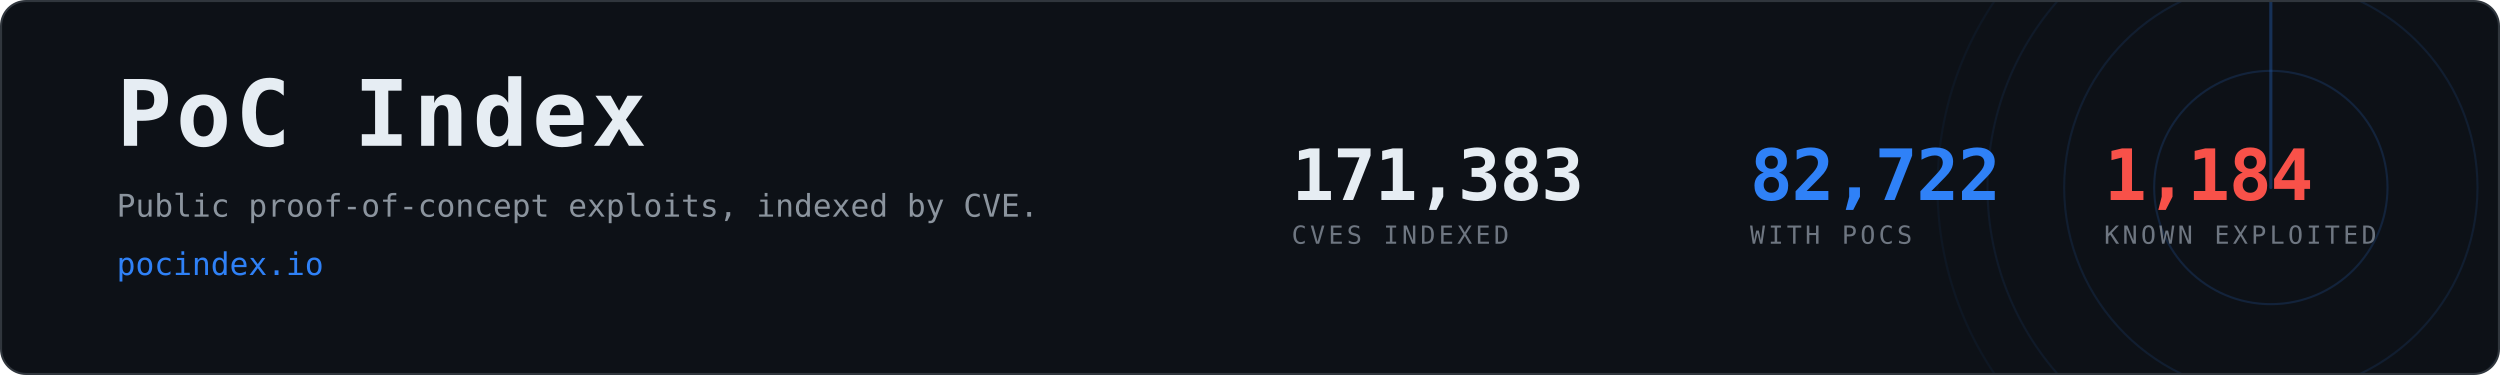
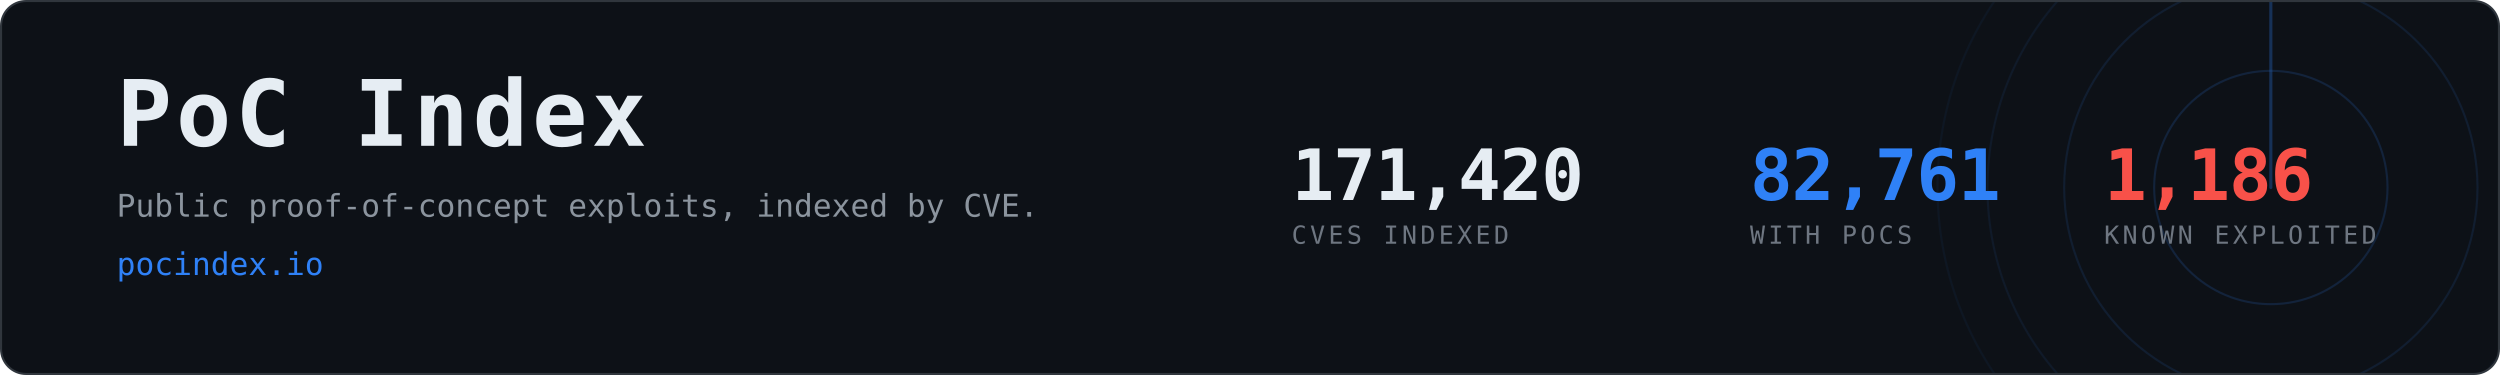
- <svg xmlns="http://www.w3.org/2000/svg" width="1200" height="180" viewBox="0 0 1200 180" role="img" aria-label="PoC Index, 82,722 CVEs with public proof-of-concept exploits">
+ <svg xmlns="http://www.w3.org/2000/svg" width="1200" height="180" viewBox="0 0 1200 180" role="img" aria-label="PoC Index, 82,761 CVEs with public proof-of-concept exploits">
  <clipPath id="card">
    <rect x="1" y="1" width="1198" height="178" rx="12" />
  </clipPath>
  <rect x="0.5" y="0.5" width="1199" height="179" rx="12" fill="#0d1117" stroke="#30363d" />
  <g clip-path="url(#card)" opacity="0.6">
    <g>
      <circle cx="1090" cy="90" r="56.0" fill="none" stroke="#2f81f7" stroke-width="1" opacity="0.270" />
      <circle cx="1090" cy="90" r="99.2" fill="none" stroke="#2f81f7" stroke-width="1" opacity="0.195" />
      <circle cx="1090" cy="90" r="136.0" fill="none" stroke="#2f81f7" stroke-width="1" opacity="0.135" />
      <circle cx="1090" cy="90" r="160.0" fill="none" stroke="#2f81f7" stroke-width="1" opacity="0.090" />
      <line x1="1090" y1="90" x2="1090" y2="-70.0" stroke="#2f81f7" stroke-width="1.5" stroke-linecap="round" opacity="0.480">
        <animateTransform attributeName="transform" type="rotate" from="0 1090 90" to="360 1090 90" dur="8s" repeatCount="indefinite" />
      </line>
    </g>
  </g>
  <text x="56" y="70" font-family="ui-monospace,SFMono-Regular,Menlo,Consolas,monospace" font-size="44" font-weight="700" fill="#e6edf3" letter-spacing="2">PoC Index</text>
  <text x="56" y="104" font-family="ui-monospace,SFMono-Regular,Menlo,Consolas,monospace" font-size="15" fill="#8b949e">
    Public proof-of-concept exploits, indexed by CVE.</text>
  <text x="56" y="132" font-family="ui-monospace,SFMono-Regular,Menlo,Consolas,monospace" font-size="15" fill="#2f81f7">pocindex.io</text>
-   <text x="620" y="96" font-family="ui-monospace,SFMono-Regular,Menlo,Consolas,monospace" font-size="34" font-weight="700" fill="#e6edf3" letter-spacing="-0.5">171,383</text>
+   <text x="620" y="96" font-family="ui-monospace,SFMono-Regular,Menlo,Consolas,monospace" font-size="34" font-weight="700" fill="#e6edf3" letter-spacing="-0.5">171,420</text>
  <text x="620" y="117" font-family="ui-monospace,SFMono-Regular,Menlo,Consolas,monospace" font-size="12" fill="#6e7681" letter-spacing="1.6">CVES INDEXED</text>
-   <text x="840" y="96" font-family="ui-monospace,SFMono-Regular,Menlo,Consolas,monospace" font-size="34" font-weight="700" fill="#2f81f7" letter-spacing="-0.5">82,722</text>
+   <text x="840" y="96" font-family="ui-monospace,SFMono-Regular,Menlo,Consolas,monospace" font-size="34" font-weight="700" fill="#2f81f7" letter-spacing="-0.5">82,761</text>
  <text x="840" y="117" font-family="ui-monospace,SFMono-Regular,Menlo,Consolas,monospace" font-size="12" fill="#6e7681" letter-spacing="1.6">WITH POCS</text>
-   <text x="1010" y="96" font-family="ui-monospace,SFMono-Regular,Menlo,Consolas,monospace" font-size="34" font-weight="700" fill="#f85149" letter-spacing="-0.5">1,184</text>
+   <text x="1010" y="96" font-family="ui-monospace,SFMono-Regular,Menlo,Consolas,monospace" font-size="34" font-weight="700" fill="#f85149" letter-spacing="-0.5">1,186</text>
  <text x="1010" y="117" font-family="ui-monospace,SFMono-Regular,Menlo,Consolas,monospace" font-size="12" fill="#6e7681" letter-spacing="1.6">KNOWN EXPLOITED</text>
</svg>
